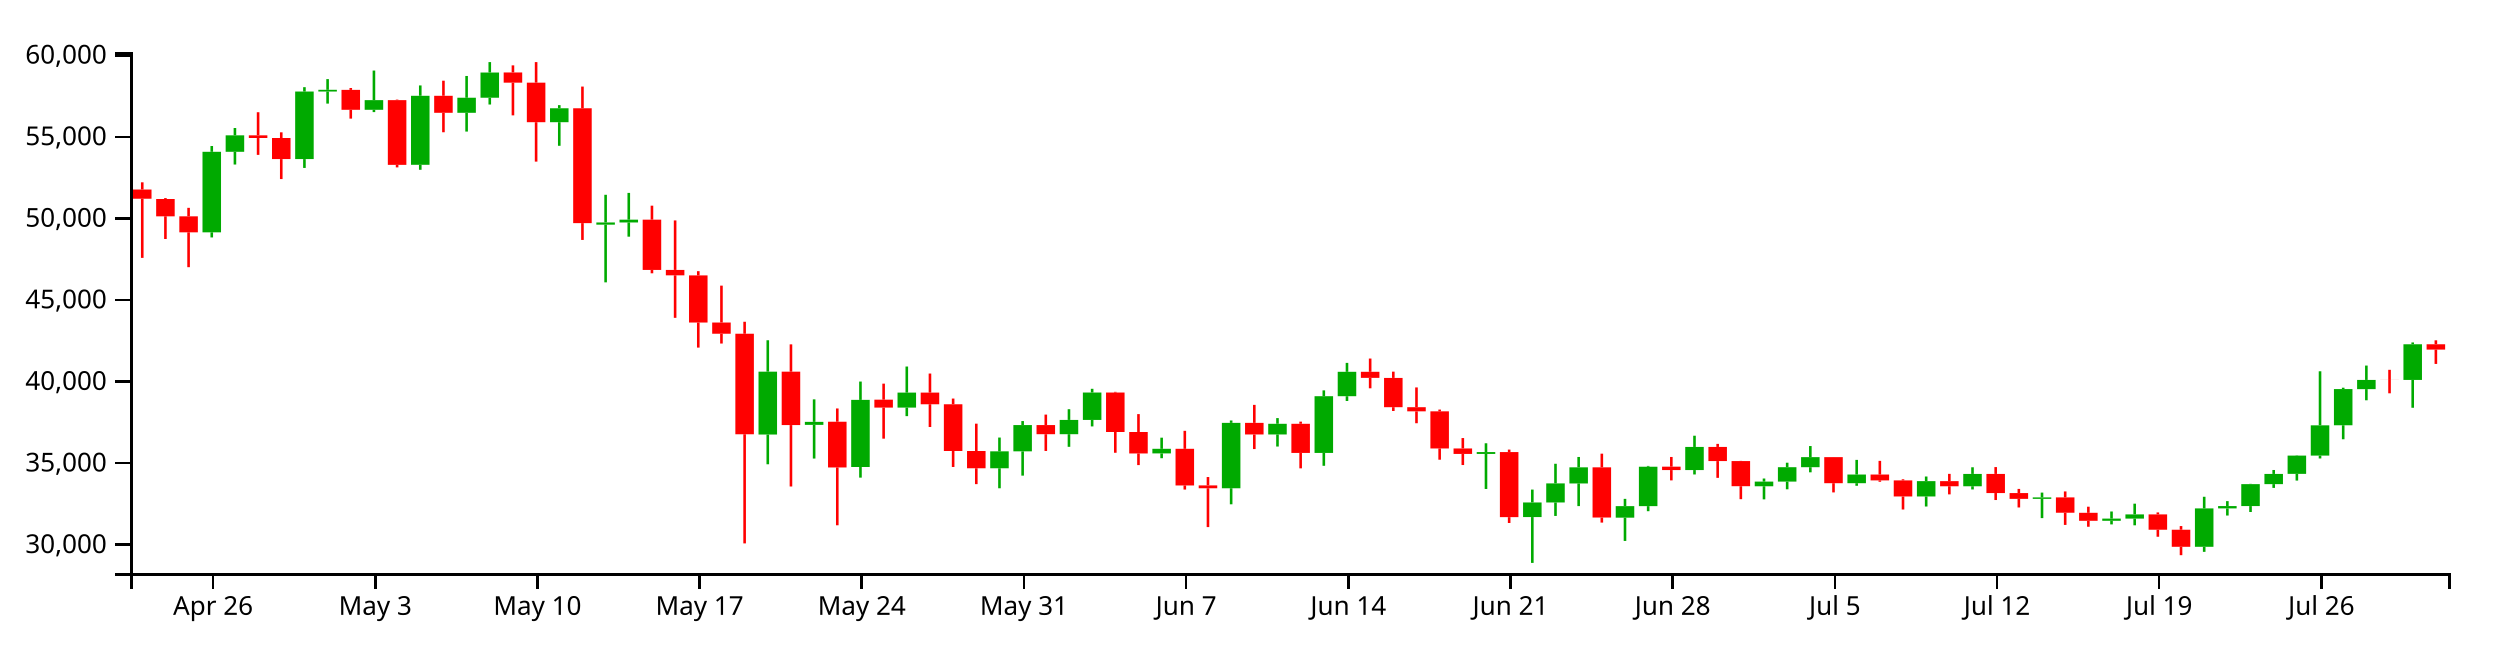
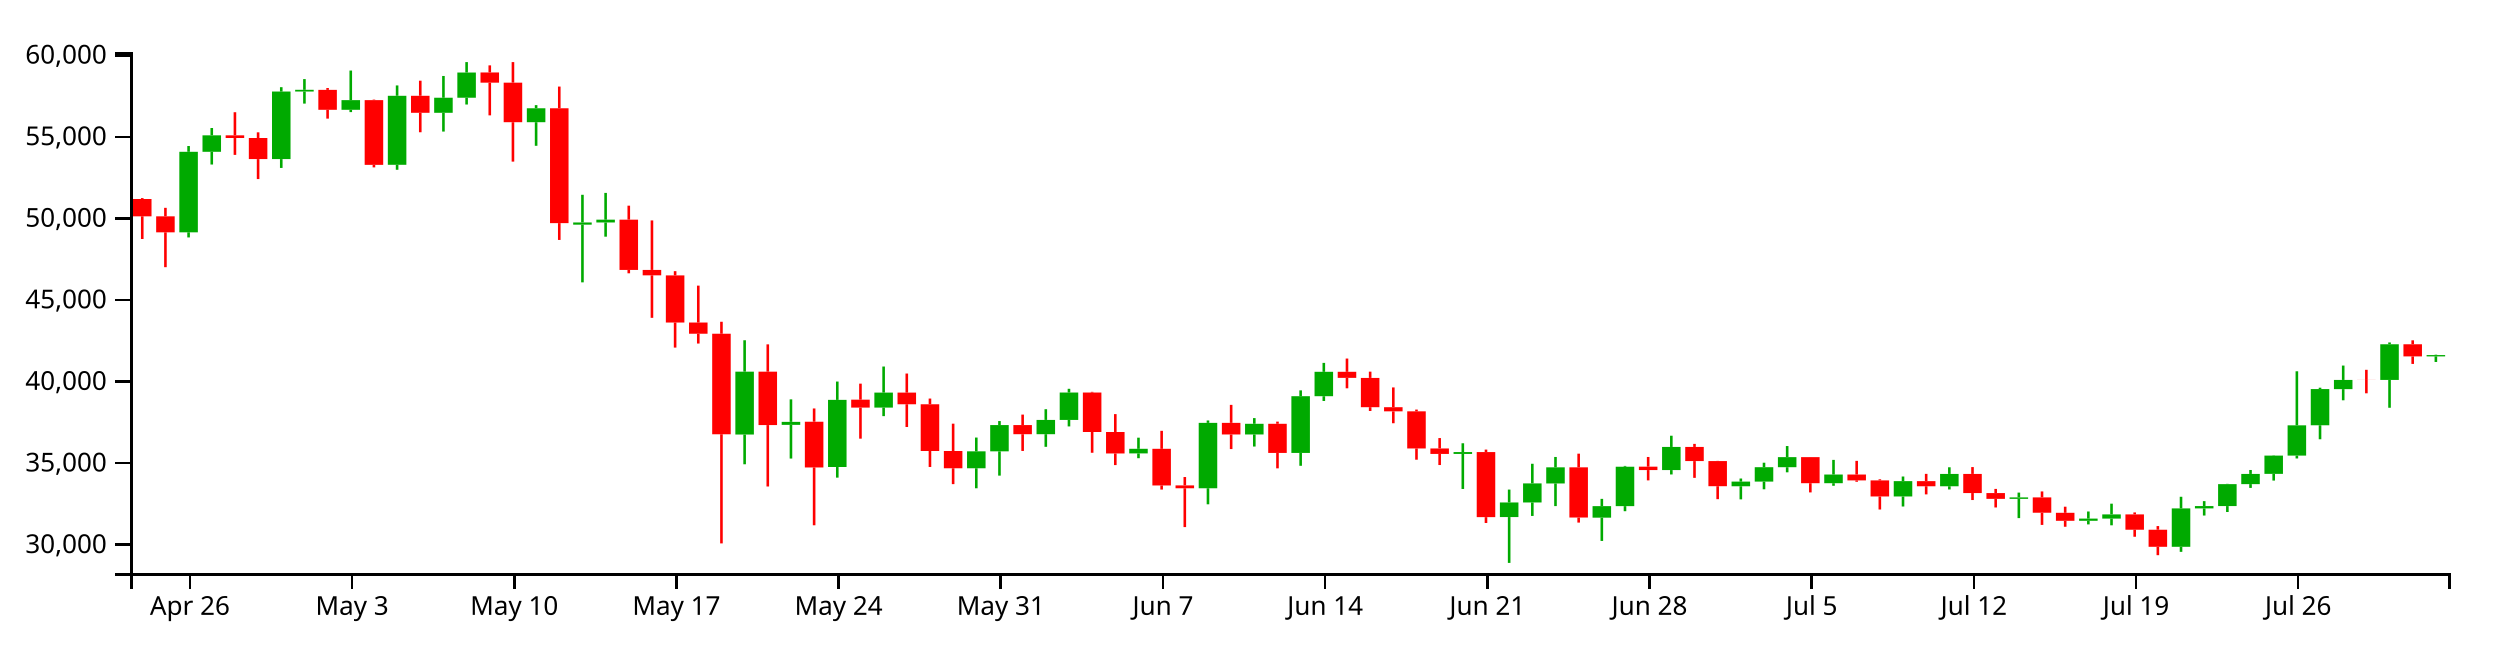
<svg xmlns="http://www.w3.org/2000/svg" version="1.1" width="960" height="250">
  <g transform="translate(50,20)">
    <style>.axis path,.axis line{fill:none;stroke:#000;shape-rendering:crispEdges;}path.candle{stroke:#000000;}path.candle.body{stroke-width:0;}path.candle.up{fill:#00AA00;stroke:#00AA00;}path.candle.down{fill:#FF0000;stroke:#FF0000;}</style>
    <g class="candlestick">
      <g class="data">
-         <path class="candle body up" d="M 27.757 69.212 l 7.117 0 L 34.874 38.296 l -7.117 0 L 27.757 69.212 M 36.653 38.296 l 7.117 0 L 43.77 31.964 l -7.117 0 L 36.653 38.296 M 63.343 41.092 l 7.117 0 L 70.46 15.159 l -7.117 0 L 63.343 41.092 M 72.239 15.141 l 7.117 0 L 79.356 14.495 l -7.117 0 L 72.239 15.141 M 90.032 22.152 l 7.117 0 L 97.149 18.448 l -7.117 0 L 90.032 22.152 M 107.825 43.285 l 7.117 0 L 114.942 16.777 l -7.117 0 L 107.825 43.285 M 125.618 23.308 l 7.117 0 L 132.735 17.537 l -7.117 0 L 125.618 23.308 M 134.514 17.532 l 7.117 0 L 141.631 7.843 l -7.117 0 L 134.514 17.532 M 161.204 26.926 l 7.117 0 L 168.321 21.576 l -7.117 0 L 161.204 26.926 M 178.996 66.265 l 7.117 0 L 186.114 65.426 l -7.117 0 L 178.996 66.265 M 187.893 65.42 l 7.117 0 L 195.01 64.358 l -7.117 0 L 187.893 65.42 M 241.271 146.871 l 7.117 0 L 248.389 122.716 l -7.117 0 L 241.271 146.871 M 259.064 143.161 l 7.117 0 L 266.182 141.994 l -7.117 0 L 259.064 143.161 M 276.857 159.337 l 7.117 0 L 283.974 133.557 l -7.117 0 L 276.857 159.337 M 294.65 136.512 l 7.117 0 L 301.767 130.765 l -7.117 0 L 294.65 136.512 M 330.236 159.815 l 7.117 0 L 337.353 153.324 l -7.117 0 L 330.236 159.815 M 339.132 153.324 l 7.117 0 L 346.25 143.221 l -7.117 0 L 339.132 153.324 M 356.925 146.723 l 7.117 0 L 364.042 141.248 l -7.117 0 L 356.925 146.723 M 365.822 141.248 l 7.117 0 L 372.939 130.735 l -7.117 0 L 365.822 141.248 M 392.511 154.108 l 7.117 0 L 399.628 152.352 l -7.117 0 L 392.511 154.108 M 419.2 167.486 l 7.117 0 L 426.317 142.38 l -7.117 0 L 419.2 167.486 M 436.993 146.83 l 7.117 0 L 444.11 142.731 l -7.117 0 L 436.993 146.83 M 454.786 153.92 l 7.117 0 L 461.903 132.152 l -7.117 0 L 454.786 153.92 M 463.683 132.152 l 7.117 0 L 470.8 122.781 l -7.117 0 L 463.683 132.152 M 517.061 154.311 l 7.117 0 L 524.178 153.581 l -7.117 0 L 517.061 154.311 M 534.854 178.554 l 7.117 0 L 541.971 172.944 l -7.117 0 L 534.854 178.554 M 543.75 172.944 l 7.117 0 L 550.868 165.624 l -7.117 0 L 543.75 172.944 M 552.647 165.642 l 7.117 0 L 559.764 159.452 l -7.117 0 L 552.647 165.642 M 570.44 178.793 l 7.117 0 L 577.557 174.36 l -7.117 0 L 570.44 178.793 M 579.336 174.36 l 7.117 0 L 586.453 159.219 l -7.117 0 L 579.336 174.36 M 597.129 160.506 l 7.117 0 L 604.246 151.629 l -7.117 0 L 597.129 160.506 M 623.818 166.725 l 7.117 0 L 630.936 164.944 l -7.117 0 L 623.818 166.725 M 632.715 164.944 l 7.117 0 L 639.832 159.414 l -7.117 0 L 632.715 164.944 M 641.611 159.414 l 7.117 0 L 648.729 155.546 l -7.117 0 L 641.611 159.414 M 659.404 165.548 l 7.117 0 L 666.521 162.228 l -7.117 0 L 659.404 165.548 M 686.094 170.65 l 7.117 0 L 693.211 164.761 l -7.117 0 L 686.094 170.65 M 703.886 166.721 l 7.117 0 L 711.004 161.984 l -7.117 0 L 703.886 166.721 M 730.576 171.569 l 7.117 0 L 737.693 170.999 l -7.117 0 L 730.576 171.569 M 757.265 179.997 l 7.117 0 L 764.382 179.144 l -7.117 0 L 757.265 179.997 M 766.162 179.144 l 7.117 0 L 773.279 177.524 l -7.117 0 L 766.162 179.144 M 792.851 189.981 l 7.117 0 L 799.968 175.231 l -7.117 0 L 792.851 189.981 M 801.747 175.231 l 7.117 0 L 808.864 174.334 l -7.117 0 L 801.747 175.231 M 810.644 174.335 l 7.117 0 L 817.761 165.899 l -7.117 0 L 810.644 174.335 M 819.54 165.899 l 7.117 0 L 826.657 161.989 l -7.117 0 L 819.54 165.899 M 828.437 161.968 l 7.117 0 L 835.554 154.954 l -7.117 0 L 828.437 161.968 M 837.333 154.954 l 7.117 0 L 844.45 143.323 l -7.117 0 L 837.333 154.954 M 846.23 143.299 l 7.117 0 L 853.347 129.412 l -7.117 0 L 846.23 143.299 M 855.126 129.42 l 7.117 0 L 862.243 125.893 l -7.117 0 L 855.126 129.42 M 872.919 125.9 l 7.117 0 L 880.036 112.193 l -7.117 0 L 872.919 125.9" />
-         <path class="candle body down" d="M 1.068 52.771 l 7.117 0 L 8.185 56.316 l -7.117 0 L 1.068 52.771 M 9.964 56.407 l 7.117 0 L 17.081 63.065 l -7.117 0 L 9.964 56.407 M 18.86 63.065 l 7.117 0 L 25.978 69.212 l -7.117 0 L 18.86 63.065 M 45.55 31.964 l 7.117 0 L 52.667 33.003 l -7.117 0 L 45.55 31.964 M 54.446 33.003 l 7.117 0 L 61.563 41.092 l -7.117 0 L 54.446 33.003 M 81.136 14.513 l 7.117 0 L 88.253 22.152 l -7.117 0 L 81.136 14.513 M 98.928 18.448 l 7.117 0 L 106.046 43.316 l -7.117 0 L 98.928 18.448 M 116.721 16.777 l 7.117 0 L 123.838 23.308 l -7.117 0 L 116.721 16.777 M 143.411 7.815 l 7.117 0 L 150.528 11.735 l -7.117 0 L 143.411 7.815 M 152.307 11.735 l 7.117 0 L 159.424 26.926 l -7.117 0 L 152.307 11.735 M 170.1 21.576 l 7.117 0 L 177.217 65.675 l -7.117 0 L 170.1 21.576 M 196.789 64.341 l 7.117 0 L 203.906 83.645 l -7.117 0 L 196.789 64.341 M 205.686 83.645 l 7.117 0 L 212.803 85.722 l -7.117 0 L 205.686 83.645 M 214.582 85.751 l 7.117 0 L 221.699 103.85 l -7.117 0 L 214.582 85.751 M 223.479 103.85 l 7.117 0 L 230.596 108.162 l -7.117 0 L 223.479 103.85 M 232.375 108.162 l 7.117 0 L 239.492 146.753 l -7.117 0 L 232.375 108.162 M 250.168 122.724 l 7.117 0 L 257.285 143.232 l -7.117 0 L 250.168 122.724 M 267.961 141.939 l 7.117 0 L 275.078 159.501 l -7.117 0 L 267.961 141.939 M 285.754 133.465 l 7.117 0 L 292.871 136.512 l -7.117 0 L 285.754 133.465 M 303.547 130.765 l 7.117 0 L 310.664 135.226 l -7.117 0 L 303.547 130.765 M 312.443 135.226 l 7.117 0 L 319.56 153.185 l -7.117 0 L 312.443 135.226 M 321.339 153.195 l 7.117 0 L 328.457 159.815 l -7.117 0 L 321.339 153.195 M 348.029 143.221 l 7.117 0 L 355.146 146.734 l -7.117 0 L 348.029 143.221 M 374.718 130.735 l 7.117 0 L 381.835 145.883 l -7.117 0 L 374.718 130.735 M 383.615 145.882 l 7.117 0 L 390.732 154.126 l -7.117 0 L 383.615 145.882 M 401.407 152.352 l 7.117 0 L 408.525 166.408 l -7.117 0 L 401.407 152.352 M 410.304 166.382 l 7.117 0 L 417.421 167.486 l -7.117 0 L 410.304 166.382 M 428.097 142.38 l 7.117 0 L 435.214 146.843 l -7.117 0 L 428.097 142.38 M 445.89 142.731 l 7.117 0 L 453.007 153.92 l -7.117 0 L 445.89 142.731 M 472.579 122.781 l 7.117 0 L 479.696 125.113 l -7.117 0 L 472.579 122.781 M 481.475 125.115 l 7.117 0 L 488.593 136.36 l -7.117 0 L 481.475 125.115 M 490.372 136.36 l 7.117 0 L 497.489 137.964 l -7.117 0 L 490.372 136.36 M 499.268 137.964 l 7.117 0 L 506.385 152.205 l -7.117 0 L 499.268 137.964 M 508.165 152.201 l 7.117 0 L 515.282 154.311 l -7.117 0 L 508.165 152.201 M 525.958 153.581 l 7.117 0 L 533.075 178.587 l -7.117 0 L 525.958 153.581 M 561.543 159.452 l 7.117 0 L 568.661 178.74 l -7.117 0 L 561.543 159.452 M 588.233 159.205 l 7.117 0 L 595.35 160.506 l -7.117 0 L 588.233 159.205 M 606.026 151.629 l 7.117 0 L 613.143 157.06 l -7.117 0 L 606.026 151.629 M 614.922 157.06 l 7.117 0 L 622.039 166.71 l -7.117 0 L 614.922 157.06 M 650.508 155.536 l 7.117 0 L 657.625 165.548 l -7.117 0 L 650.508 155.536 M 668.301 162.228 l 7.117 0 L 675.418 164.47 l -7.117 0 L 668.301 162.228 M 677.197 164.47 l 7.117 0 L 684.314 170.65 l -7.117 0 L 677.197 164.47 M 694.99 164.761 l 7.117 0 L 702.107 166.721 l -7.117 0 L 694.99 164.761 M 712.783 161.984 l 7.117 0 L 719.9 169.329 l -7.117 0 L 712.783 161.984 M 721.679 169.327 l 7.117 0 L 728.796 171.565 l -7.117 0 L 721.679 169.327 M 739.472 170.999 l 7.117 0 L 746.589 176.889 l -7.117 0 L 739.472 170.999 M 748.369 176.923 l 7.117 0 L 755.486 179.997 l -7.117 0 L 748.369 176.923 M 775.058 177.524 l 7.117 0 L 782.175 183.407 l -7.117 0 L 775.058 177.524 M 783.954 183.407 l 7.117 0 L 791.072 189.981 l -7.117 0 L 783.954 183.407 M 864.022 125.893 l 7.117 0 L 871.14 125.913 l -7.117 0 L 864.022 125.893 M 881.815 112.193 l 7.117 0 L 888.932 114.24 l -7.117 0 L 881.815 112.193" />
+         <path class="candle body up" d="M 18.86 69.212 l 7.117 0 L 25.978 38.296 l -7.117 0 L 18.86 69.212 M 27.757 38.296 l 7.117 0 L 34.874 31.964 l -7.117 0 L 27.757 38.296 M 54.446 41.092 l 7.117 0 L 61.563 15.159 l -7.117 0 L 54.446 41.092 M 63.343 15.141 l 7.117 0 L 70.46 14.495 l -7.117 0 L 63.343 15.141 M 81.136 22.152 l 7.117 0 L 88.253 18.448 l -7.117 0 L 81.136 22.152 M 98.928 43.285 l 7.117 0 L 106.046 16.777 l -7.117 0 L 98.928 43.285 M 116.721 23.308 l 7.117 0 L 123.838 17.537 l -7.117 0 L 116.721 23.308 M 125.618 17.532 l 7.117 0 L 132.735 7.843 l -7.117 0 L 125.618 17.532 M 152.307 26.926 l 7.117 0 L 159.424 21.576 l -7.117 0 L 152.307 26.926 M 170.1 66.265 l 7.117 0 L 177.217 65.426 l -7.117 0 L 170.1 66.265 M 178.996 65.42 l 7.117 0 L 186.114 64.358 l -7.117 0 L 178.996 65.42 M 232.375 146.871 l 7.117 0 L 239.492 122.716 l -7.117 0 L 232.375 146.871 M 250.168 143.161 l 7.117 0 L 257.285 141.994 l -7.117 0 L 250.168 143.161 M 267.961 159.337 l 7.117 0 L 275.078 133.557 l -7.117 0 L 267.961 159.337 M 285.754 136.512 l 7.117 0 L 292.871 130.765 l -7.117 0 L 285.754 136.512 M 321.339 159.815 l 7.117 0 L 328.457 153.324 l -7.117 0 L 321.339 159.815 M 330.236 153.324 l 7.117 0 L 337.353 143.221 l -7.117 0 L 330.236 153.324 M 348.029 146.723 l 7.117 0 L 355.146 141.248 l -7.117 0 L 348.029 146.723 M 356.925 141.248 l 7.117 0 L 364.042 130.735 l -7.117 0 L 356.925 141.248 M 383.615 154.108 l 7.117 0 L 390.732 152.352 l -7.117 0 L 383.615 154.108 M 410.304 167.486 l 7.117 0 L 417.421 142.38 l -7.117 0 L 410.304 167.486 M 428.097 146.83 l 7.117 0 L 435.214 142.731 l -7.117 0 L 428.097 146.83 M 445.89 153.92 l 7.117 0 L 453.007 132.152 l -7.117 0 L 445.89 153.92 M 454.786 132.152 l 7.117 0 L 461.903 122.781 l -7.117 0 L 454.786 132.152 M 508.165 154.311 l 7.117 0 L 515.282 153.581 l -7.117 0 L 508.165 154.311 M 525.958 178.554 l 7.117 0 L 533.075 172.944 l -7.117 0 L 525.958 178.554 M 534.854 172.944 l 7.117 0 L 541.971 165.624 l -7.117 0 L 534.854 172.944 M 543.75 165.642 l 7.117 0 L 550.868 159.452 l -7.117 0 L 543.75 165.642 M 561.543 178.793 l 7.117 0 L 568.661 174.36 l -7.117 0 L 561.543 178.793 M 570.44 174.36 l 7.117 0 L 577.557 159.219 l -7.117 0 L 570.44 174.36 M 588.233 160.506 l 7.117 0 L 595.35 151.629 l -7.117 0 L 588.233 160.506 M 614.922 166.725 l 7.117 0 L 622.039 164.944 l -7.117 0 L 614.922 166.725 M 623.818 164.944 l 7.117 0 L 630.936 159.414 l -7.117 0 L 623.818 164.944 M 632.715 159.414 l 7.117 0 L 639.832 155.546 l -7.117 0 L 632.715 159.414 M 650.508 165.548 l 7.117 0 L 657.625 162.228 l -7.117 0 L 650.508 165.548 M 677.197 170.65 l 7.117 0 L 684.314 164.761 l -7.117 0 L 677.197 170.65 M 694.99 166.721 l 7.117 0 L 702.107 161.984 l -7.117 0 L 694.99 166.721 M 721.679 171.569 l 7.117 0 L 728.796 170.999 l -7.117 0 L 721.679 171.569 M 748.369 179.997 l 7.117 0 L 755.486 179.144 l -7.117 0 L 748.369 179.997 M 757.265 179.144 l 7.117 0 L 764.382 177.524 l -7.117 0 L 757.265 179.144 M 783.954 189.981 l 7.117 0 L 791.072 175.231 l -7.117 0 L 783.954 189.981 M 792.851 175.231 l 7.117 0 L 799.968 174.334 l -7.117 0 L 792.851 175.231 M 801.747 174.335 l 7.117 0 L 808.864 165.899 l -7.117 0 L 801.747 174.335 M 810.644 165.899 l 7.117 0 L 817.761 161.989 l -7.117 0 L 810.644 165.899 M 819.54 161.968 l 7.117 0 L 826.657 154.954 l -7.117 0 L 819.54 161.968 M 828.437 154.954 l 7.117 0 L 835.554 143.323 l -7.117 0 L 828.437 154.954 M 837.333 143.299 l 7.117 0 L 844.45 129.412 l -7.117 0 L 837.333 143.299 M 846.23 129.42 l 7.117 0 L 853.347 125.893 l -7.117 0 L 846.23 129.42 M 864.022 125.9 l 7.117 0 L 871.14 112.193 l -7.117 0 L 864.022 125.9 M 881.815 116.857 l 7.117 0 L 888.932 116.347 l -7.117 0 L 881.815 116.857" />
+         <path class="candle body down" d="M 1.068 56.407 l 7.117 0 L 8.185 63.065 l -7.117 0 L 1.068 56.407 M 9.964 63.065 l 7.117 0 L 17.081 69.212 l -7.117 0 L 9.964 63.065 M 36.653 31.964 l 7.117 0 L 43.77 33.003 l -7.117 0 L 36.653 31.964 M 45.55 33.003 l 7.117 0 L 52.667 41.092 l -7.117 0 L 45.55 33.003 M 72.239 14.513 l 7.117 0 L 79.356 22.152 l -7.117 0 L 72.239 14.513 M 90.032 18.448 l 7.117 0 L 97.149 43.316 l -7.117 0 L 90.032 18.448 M 107.825 16.777 l 7.117 0 L 114.942 23.308 l -7.117 0 L 107.825 16.777 M 134.514 7.815 l 7.117 0 L 141.631 11.735 l -7.117 0 L 134.514 7.815 M 143.411 11.735 l 7.117 0 L 150.528 26.926 l -7.117 0 L 143.411 11.735 M 161.204 21.576 l 7.117 0 L 168.321 65.675 l -7.117 0 L 161.204 21.576 M 187.893 64.341 l 7.117 0 L 195.01 83.645 l -7.117 0 L 187.893 64.341 M 196.789 83.645 l 7.117 0 L 203.906 85.722 l -7.117 0 L 196.789 83.645 M 205.686 85.751 l 7.117 0 L 212.803 103.85 l -7.117 0 L 205.686 85.751 M 214.582 103.85 l 7.117 0 L 221.699 108.162 l -7.117 0 L 214.582 103.85 M 223.479 108.162 l 7.117 0 L 230.596 146.753 l -7.117 0 L 223.479 108.162 M 241.271 122.724 l 7.117 0 L 248.389 143.232 l -7.117 0 L 241.271 122.724 M 259.064 141.939 l 7.117 0 L 266.182 159.501 l -7.117 0 L 259.064 141.939 M 276.857 133.465 l 7.117 0 L 283.974 136.512 l -7.117 0 L 276.857 133.465 M 294.65 130.765 l 7.117 0 L 301.767 135.226 l -7.117 0 L 294.65 130.765 M 303.547 135.226 l 7.117 0 L 310.664 153.185 l -7.117 0 L 303.547 135.226 M 312.443 153.195 l 7.117 0 L 319.56 159.815 l -7.117 0 L 312.443 153.195 M 339.132 143.221 l 7.117 0 L 346.25 146.734 l -7.117 0 L 339.132 143.221 M 365.822 130.735 l 7.117 0 L 372.939 145.883 l -7.117 0 L 365.822 130.735 M 374.718 145.882 l 7.117 0 L 381.835 154.126 l -7.117 0 L 374.718 145.882 M 392.511 152.352 l 7.117 0 L 399.628 166.408 l -7.117 0 L 392.511 152.352 M 401.407 166.382 l 7.117 0 L 408.525 167.486 l -7.117 0 L 401.407 166.382 M 419.2 142.38 l 7.117 0 L 426.317 146.843 l -7.117 0 L 419.2 142.38 M 436.993 142.731 l 7.117 0 L 444.11 153.92 l -7.117 0 L 436.993 142.731 M 463.683 122.781 l 7.117 0 L 470.8 125.113 l -7.117 0 L 463.683 122.781 M 472.579 125.115 l 7.117 0 L 479.696 136.36 l -7.117 0 L 472.579 125.115 M 481.475 136.36 l 7.117 0 L 488.593 137.964 l -7.117 0 L 481.475 136.36 M 490.372 137.964 l 7.117 0 L 497.489 152.205 l -7.117 0 L 490.372 137.964 M 499.268 152.201 l 7.117 0 L 506.385 154.311 l -7.117 0 L 499.268 152.201 M 517.061 153.581 l 7.117 0 L 524.178 178.587 l -7.117 0 L 517.061 153.581 M 552.647 159.452 l 7.117 0 L 559.764 178.74 l -7.117 0 L 552.647 159.452 M 579.336 159.205 l 7.117 0 L 586.453 160.506 l -7.117 0 L 579.336 159.205 M 597.129 151.629 l 7.117 0 L 604.246 157.06 l -7.117 0 L 597.129 151.629 M 606.026 157.06 l 7.117 0 L 613.143 166.71 l -7.117 0 L 606.026 157.06 M 641.611 155.536 l 7.117 0 L 648.729 165.548 l -7.117 0 L 641.611 155.536 M 659.404 162.228 l 7.117 0 L 666.521 164.47 l -7.117 0 L 659.404 162.228 M 668.301 164.47 l 7.117 0 L 675.418 170.65 l -7.117 0 L 668.301 164.47 M 686.094 164.761 l 7.117 0 L 693.211 166.721 l -7.117 0 L 686.094 164.761 M 703.886 161.984 l 7.117 0 L 711.004 169.329 l -7.117 0 L 703.886 161.984 M 712.783 169.327 l 7.117 0 L 719.9 171.565 l -7.117 0 L 712.783 169.327 M 730.576 170.999 l 7.117 0 L 737.693 176.889 l -7.117 0 L 730.576 170.999 M 739.472 176.923 l 7.117 0 L 746.589 179.997 l -7.117 0 L 739.472 176.923 M 766.162 177.524 l 7.117 0 L 773.279 183.407 l -7.117 0 L 766.162 177.524 M 775.058 183.407 l 7.117 0 L 782.175 189.981 l -7.117 0 L 775.058 183.407 M 855.126 125.893 l 7.117 0 L 862.243 125.913 l -7.117 0 L 855.126 125.893 M 872.919 112.193 l 7.117 0 L 880.036 116.857 l -7.117 0 L 872.919 112.193" />
        <path class="candle body equal" />
-         <path class="candle wick up" d="M 31.315 36.07 L 31.315 38.296 M 31.315 69.212 L 31.315 71.175 M 40.212 29.157 L 40.212 31.964 M 40.212 38.296 L 40.212 43.179 M 66.901 13.476 L 66.901 15.159 M 66.901 41.092 L 66.901 44.488 M 75.798 10.374 L 75.798 14.495 M 75.798 15.141 L 75.798 19.784 M 93.591 7.095 L 93.591 18.448 M 93.591 22.152 L 93.591 23.049 M 111.383 12.806 L 111.383 16.777 M 111.383 43.285 L 111.383 45.196 M 129.176 9.172 L 129.176 17.537 M 129.176 23.308 L 129.176 30.525 M 138.073 3.846 L 138.073 7.843 M 138.073 17.532 L 138.073 20.135 M 164.762 20.371 L 164.762 21.576 M 164.762 26.926 L 164.762 35.986 M 182.555 54.799 L 182.555 65.426 M 182.555 66.265 L 182.555 88.425 M 191.451 54.074 L 191.451 64.358 M 191.451 65.42 L 191.451 70.884 M 244.83 110.656 L 244.83 122.716 M 244.83 146.871 L 244.83 158.281 M 262.623 133.352 L 262.623 141.994 M 262.623 143.161 L 262.623 156.085 M 280.416 126.517 L 280.416 133.557 M 280.416 159.337 L 280.416 163.412 M 298.209 120.747 L 298.209 130.765 M 298.209 136.512 L 298.209 139.796 M 333.794 148.019 L 333.794 153.324 M 333.794 159.815 L 333.794 167.497 M 342.691 141.685 L 342.691 143.221 M 342.691 153.324 L 342.691 162.643 M 360.484 137.136 L 360.484 141.248 M 360.484 146.723 L 360.484 151.578 M 369.38 129.299 L 369.38 130.735 M 369.38 141.248 L 369.38 143.746 M 396.07 148.069 L 396.07 152.352 M 396.07 154.108 L 396.07 155.951 M 422.759 141.461 L 422.759 142.38 M 422.759 167.486 L 422.759 173.651 M 440.552 140.548 L 440.552 142.731 M 440.552 146.83 L 440.552 151.472 M 458.345 129.9 L 458.345 132.152 M 458.345 153.92 L 458.345 158.864 M 467.241 119.349 L 467.241 122.781 M 467.241 132.152 L 467.241 133.973 M 520.62 150.214 L 520.62 153.581 M 520.62 154.311 L 520.62 167.767 M 538.413 168 L 538.413 172.944 M 538.413 178.554 L 538.413 196.154 M 547.309 158.087 L 547.309 165.624 M 547.309 172.944 L 547.309 178.123 M 556.206 155.474 L 556.206 159.452 M 556.206 165.642 L 556.206 174.341 M 573.998 171.563 L 573.998 174.36 M 573.998 178.793 L 573.998 187.721 M 582.895 158.914 L 582.895 159.219 M 582.895 174.36 L 582.895 176.303 M 600.688 147.317 L 600.688 151.629 M 600.688 160.506 L 600.688 162.194 M 627.377 163.75 L 627.377 164.944 M 627.377 166.725 L 627.377 171.757 M 636.273 157.682 L 636.273 159.414 M 636.273 164.944 L 636.273 167.887 M 645.17 151.278 L 645.17 155.546 M 645.17 159.414 L 645.17 161.369 M 662.963 156.597 L 662.963 162.228 M 662.963 165.548 L 662.963 166.539 M 689.652 162.98 L 689.652 164.761 M 689.652 170.65 L 689.652 174.501 M 707.445 159.434 L 707.445 161.984 M 707.445 166.721 L 707.445 167.952 M 734.134 169.157 L 734.134 170.999 M 734.134 171.569 L 734.134 178.956 M 760.824 176.413 L 760.824 179.144 M 760.824 179.997 L 760.824 181.372 M 769.72 173.411 L 769.72 177.524 M 769.72 179.144 L 769.72 181.719 M 796.409 170.761 L 796.409 175.231 M 796.409 189.981 L 796.409 191.909 M 805.306 172.432 L 805.306 174.334 M 805.306 175.231 L 805.306 177.966 M 814.202 165.799 L 814.202 165.899 M 814.202 174.335 L 814.202 176.611 M 823.099 160.474 L 823.099 161.989 M 823.099 165.899 L 823.099 167.359 M 831.995 154.848 L 831.995 154.954 M 831.995 161.968 L 831.995 164.539 M 840.892 122.57 L 840.892 143.323 M 840.892 154.954 L 840.892 156.052 M 849.788 128.881 L 849.788 129.412 M 849.788 143.299 L 849.788 148.677 M 858.685 120.377 L 858.685 125.893 M 858.685 129.42 L 858.685 133.709 M 876.477 111.501 L 876.477 112.193 M 876.477 125.9 L 876.477 136.584" style="stroke-width: 1px;" />
-         <path class="candle wick down" d="M 4.626 50.008 L 4.626 52.771 M 4.626 56.316 L 4.626 79.028 M 13.523 56.058 L 13.523 56.407 M 13.523 63.065 L 13.523 71.778 M 22.419 59.807 L 22.419 63.065 M 22.419 69.212 L 22.419 82.599 M 49.108 23.093 L 49.108 31.964 M 49.108 33.003 L 49.108 39.475 M 58.005 30.812 L 58.005 33.003 M 58.005 41.092 L 58.005 48.761 M 84.694 13.801 L 84.694 14.513 M 84.694 22.152 L 84.694 25.553 M 102.487 18.256 L 102.487 18.448 M 102.487 43.316 L 102.487 44.277 M 120.28 10.988 L 120.28 16.777 M 120.28 23.308 L 120.28 30.786 M 146.969 5.099 L 146.969 7.815 M 146.969 11.735 L 146.969 24.298 M 155.866 3.846 L 155.866 11.735 M 155.866 26.926 L 155.866 42.063 M 173.659 13.244 L 173.659 21.576 M 173.659 65.675 L 173.659 72.136 M 200.348 58.979 L 200.348 64.341 M 200.348 83.645 L 200.348 84.948 M 209.244 64.644 L 209.244 83.645 M 209.244 85.722 L 209.244 102.049 M 218.141 84.127 L 218.141 85.751 M 218.141 103.85 L 218.141 113.479 M 227.037 89.683 L 227.037 103.85 M 227.037 108.162 L 227.037 111.919 M 235.934 103.556 L 235.934 108.162 M 235.934 146.753 L 235.934 188.667 M 253.727 112.233 L 253.727 122.724 M 253.727 143.232 L 253.727 166.814 M 271.519 136.851 L 271.519 141.939 M 271.519 159.501 L 271.519 181.706 M 289.312 127.32 L 289.312 133.465 M 289.312 136.512 L 289.312 148.447 M 307.105 123.44 L 307.105 130.765 M 307.105 135.226 L 307.105 143.97 M 316.002 133.046 L 316.002 135.226 M 316.002 153.185 L 316.002 159.321 M 324.898 142.69 L 324.898 153.195 M 324.898 159.815 L 324.898 165.907 M 351.587 139.205 L 351.587 143.221 M 351.587 146.734 L 351.587 153.169 M 378.277 130.47 L 378.277 130.735 M 378.277 145.883 L 378.277 153.863 M 387.173 139.016 L 387.173 145.882 M 387.173 154.126 L 387.173 158.594 M 404.966 145.438 L 404.966 152.352 M 404.966 166.408 L 404.966 167.992 M 413.862 163.18 L 413.862 166.382 M 413.862 167.486 L 413.862 182.402 M 431.655 135.47 L 431.655 142.38 M 431.655 146.843 L 431.655 152.442 M 449.448 141.907 L 449.448 142.731 M 449.448 153.92 L 449.448 159.845 M 476.138 117.683 L 476.138 122.781 M 476.138 125.113 L 476.138 129.108 M 485.034 122.713 L 485.034 125.115 M 485.034 136.36 L 485.034 137.819 M 493.93 128.773 L 493.93 136.36 M 493.93 137.964 L 493.93 142.524 M 502.827 137.275 L 502.827 137.964 M 502.827 152.205 L 502.827 156.531 M 511.723 148.213 L 511.723 152.201 M 511.723 154.311 L 511.723 158.572 M 529.516 152.643 L 529.516 153.581 M 529.516 178.587 L 529.516 180.828 M 565.102 154.209 L 565.102 159.452 M 565.102 178.74 L 565.102 180.679 M 591.791 155.476 L 591.791 159.205 M 591.791 160.506 L 591.791 164.467 M 609.584 150.45 L 609.584 151.629 M 609.584 157.06 L 609.584 163.497 M 618.481 156.981 L 618.481 157.06 M 618.481 166.71 L 618.481 171.682 M 654.066 155.501 L 654.066 155.536 M 654.066 165.548 L 654.066 169.085 M 671.859 156.971 L 671.859 162.228 M 671.859 164.47 L 671.859 164.999 M 680.756 164.047 L 680.756 164.47 M 680.756 170.65 L 680.756 175.654 M 698.549 161.965 L 698.549 164.761 M 698.549 166.721 L 698.549 169.842 M 716.341 159.356 L 716.341 161.984 M 716.341 169.329 L 716.341 172.012 M 725.238 167.742 L 725.238 169.327 M 725.238 171.565 L 725.238 174.87 M 743.031 168.711 L 743.031 170.999 M 743.031 176.889 L 743.031 181.569 M 751.927 174.576 L 751.927 176.923 M 751.927 179.997 L 751.927 182.277 M 778.617 176.77 L 778.617 177.524 M 778.617 183.407 L 778.617 186.114 M 787.513 182.007 L 787.513 183.407 M 787.513 189.981 L 787.513 193.19 M 867.581 122.006 L 867.581 125.893 M 867.581 125.913 L 867.581 131.028 M 885.374 110.679 L 885.374 112.193 M 885.374 114.24 L 885.374 119.75" style="stroke-width: 1px;" />
+         <path class="candle wick up" d="M 22.419 36.07 L 22.419 38.296 M 22.419 69.212 L 22.419 71.175 M 31.315 29.157 L 31.315 31.964 M 31.315 38.296 L 31.315 43.179 M 58.005 13.476 L 58.005 15.159 M 58.005 41.092 L 58.005 44.488 M 66.901 10.374 L 66.901 14.495 M 66.901 15.141 L 66.901 19.784 M 84.694 7.095 L 84.694 18.448 M 84.694 22.152 L 84.694 23.049 M 102.487 12.806 L 102.487 16.777 M 102.487 43.285 L 102.487 45.196 M 120.28 9.172 L 120.28 17.537 M 120.28 23.308 L 120.28 30.525 M 129.176 3.846 L 129.176 7.843 M 129.176 17.532 L 129.176 20.135 M 155.866 20.371 L 155.866 21.576 M 155.866 26.926 L 155.866 35.986 M 173.659 54.799 L 173.659 65.426 M 173.659 66.265 L 173.659 88.425 M 182.555 54.074 L 182.555 64.358 M 182.555 65.42 L 182.555 70.884 M 235.934 110.656 L 235.934 122.716 M 235.934 146.871 L 235.934 158.281 M 253.727 133.352 L 253.727 141.994 M 253.727 143.161 L 253.727 156.085 M 271.519 126.517 L 271.519 133.557 M 271.519 159.337 L 271.519 163.412 M 289.312 120.747 L 289.312 130.765 M 289.312 136.512 L 289.312 139.796 M 324.898 148.019 L 324.898 153.324 M 324.898 159.815 L 324.898 167.497 M 333.794 141.685 L 333.794 143.221 M 333.794 153.324 L 333.794 162.643 M 351.587 137.136 L 351.587 141.248 M 351.587 146.723 L 351.587 151.578 M 360.484 129.299 L 360.484 130.735 M 360.484 141.248 L 360.484 143.746 M 387.173 148.069 L 387.173 152.352 M 387.173 154.108 L 387.173 155.951 M 413.862 141.461 L 413.862 142.38 M 413.862 167.486 L 413.862 173.651 M 431.655 140.548 L 431.655 142.731 M 431.655 146.83 L 431.655 151.472 M 449.448 129.9 L 449.448 132.152 M 449.448 153.92 L 449.448 158.864 M 458.345 119.349 L 458.345 122.781 M 458.345 132.152 L 458.345 133.973 M 511.723 150.214 L 511.723 153.581 M 511.723 154.311 L 511.723 167.767 M 529.516 168 L 529.516 172.944 M 529.516 178.554 L 529.516 196.154 M 538.413 158.087 L 538.413 165.624 M 538.413 172.944 L 538.413 178.123 M 547.309 155.474 L 547.309 159.452 M 547.309 165.642 L 547.309 174.341 M 565.102 171.563 L 565.102 174.36 M 565.102 178.793 L 565.102 187.721 M 573.998 158.914 L 573.998 159.219 M 573.998 174.36 L 573.998 176.303 M 591.791 147.317 L 591.791 151.629 M 591.791 160.506 L 591.791 162.194 M 618.481 163.75 L 618.481 164.944 M 618.481 166.725 L 618.481 171.757 M 627.377 157.682 L 627.377 159.414 M 627.377 164.944 L 627.377 167.887 M 636.273 151.278 L 636.273 155.546 M 636.273 159.414 L 636.273 161.369 M 654.066 156.597 L 654.066 162.228 M 654.066 165.548 L 654.066 166.539 M 680.756 162.98 L 680.756 164.761 M 680.756 170.65 L 680.756 174.501 M 698.549 159.434 L 698.549 161.984 M 698.549 166.721 L 698.549 167.952 M 725.238 169.157 L 725.238 170.999 M 725.238 171.569 L 725.238 178.956 M 751.927 176.413 L 751.927 179.144 M 751.927 179.997 L 751.927 181.372 M 760.824 173.411 L 760.824 177.524 M 760.824 179.144 L 760.824 181.719 M 787.513 170.761 L 787.513 175.231 M 787.513 189.981 L 787.513 191.909 M 796.409 172.432 L 796.409 174.334 M 796.409 175.231 L 796.409 177.966 M 805.306 165.799 L 805.306 165.899 M 805.306 174.335 L 805.306 176.611 M 814.202 160.474 L 814.202 161.989 M 814.202 165.899 L 814.202 167.359 M 823.099 154.848 L 823.099 154.954 M 823.099 161.968 L 823.099 164.539 M 831.995 122.57 L 831.995 143.323 M 831.995 154.954 L 831.995 156.052 M 840.892 128.881 L 840.892 129.412 M 840.892 143.299 L 840.892 148.677 M 849.788 120.377 L 849.788 125.893 M 849.788 129.42 L 849.788 133.709 M 867.581 111.501 L 867.581 112.193 M 867.581 125.9 L 867.581 136.584 M 885.374 116.204 L 885.374 116.347 M 885.374 116.857 L 885.374 118.999" style="stroke-width: 1px;" />
+         <path class="candle wick down" d="M 4.626 56.058 L 4.626 56.407 M 4.626 63.065 L 4.626 71.778 M 13.523 59.807 L 13.523 63.065 M 13.523 69.212 L 13.523 82.599 M 40.212 23.093 L 40.212 31.964 M 40.212 33.003 L 40.212 39.475 M 49.108 30.812 L 49.108 33.003 M 49.108 41.092 L 49.108 48.761 M 75.798 13.801 L 75.798 14.513 M 75.798 22.152 L 75.798 25.553 M 93.591 18.256 L 93.591 18.448 M 93.591 43.316 L 93.591 44.277 M 111.383 10.988 L 111.383 16.777 M 111.383 23.308 L 111.383 30.786 M 138.073 5.099 L 138.073 7.815 M 138.073 11.735 L 138.073 24.298 M 146.969 3.846 L 146.969 11.735 M 146.969 26.926 L 146.969 42.063 M 164.762 13.244 L 164.762 21.576 M 164.762 65.675 L 164.762 72.136 M 191.451 58.979 L 191.451 64.341 M 191.451 83.645 L 191.451 84.948 M 200.348 64.644 L 200.348 83.645 M 200.348 85.722 L 200.348 102.049 M 209.244 84.127 L 209.244 85.751 M 209.244 103.85 L 209.244 113.479 M 218.141 89.683 L 218.141 103.85 M 218.141 108.162 L 218.141 111.919 M 227.037 103.556 L 227.037 108.162 M 227.037 146.753 L 227.037 188.667 M 244.83 112.233 L 244.83 122.724 M 244.83 143.232 L 244.83 166.814 M 262.623 136.851 L 262.623 141.939 M 262.623 159.501 L 262.623 181.706 M 280.416 127.32 L 280.416 133.465 M 280.416 136.512 L 280.416 148.447 M 298.209 123.44 L 298.209 130.765 M 298.209 135.226 L 298.209 143.97 M 307.105 133.046 L 307.105 135.226 M 307.105 153.185 L 307.105 159.321 M 316.002 142.69 L 316.002 153.195 M 316.002 159.815 L 316.002 165.907 M 342.691 139.205 L 342.691 143.221 M 342.691 146.734 L 342.691 153.169 M 369.38 130.47 L 369.38 130.735 M 369.38 145.883 L 369.38 153.863 M 378.277 139.016 L 378.277 145.882 M 378.277 154.126 L 378.277 158.594 M 396.07 145.438 L 396.07 152.352 M 396.07 166.408 L 396.07 167.992 M 404.966 163.18 L 404.966 166.382 M 404.966 167.486 L 404.966 182.402 M 422.759 135.47 L 422.759 142.38 M 422.759 146.843 L 422.759 152.442 M 440.552 141.907 L 440.552 142.731 M 440.552 153.92 L 440.552 159.845 M 467.241 117.683 L 467.241 122.781 M 467.241 125.113 L 467.241 129.108 M 476.138 122.713 L 476.138 125.115 M 476.138 136.36 L 476.138 137.819 M 485.034 128.773 L 485.034 136.36 M 485.034 137.964 L 485.034 142.524 M 493.93 137.275 L 493.93 137.964 M 493.93 152.205 L 493.93 156.531 M 502.827 148.213 L 502.827 152.201 M 502.827 154.311 L 502.827 158.572 M 520.62 152.643 L 520.62 153.581 M 520.62 178.587 L 520.62 180.828 M 556.206 154.209 L 556.206 159.452 M 556.206 178.74 L 556.206 180.679 M 582.895 155.476 L 582.895 159.205 M 582.895 160.506 L 582.895 164.467 M 600.688 150.45 L 600.688 151.629 M 600.688 157.06 L 600.688 163.497 M 609.584 156.981 L 609.584 157.06 M 609.584 166.71 L 609.584 171.682 M 645.17 155.501 L 645.17 155.536 M 645.17 165.548 L 645.17 169.085 M 662.963 156.971 L 662.963 162.228 M 662.963 164.47 L 662.963 164.999 M 671.859 164.047 L 671.859 164.47 M 671.859 170.65 L 671.859 175.654 M 689.652 161.965 L 689.652 164.761 M 689.652 166.721 L 689.652 169.842 M 707.445 159.356 L 707.445 161.984 M 707.445 169.329 L 707.445 172.012 M 716.341 167.742 L 716.341 169.327 M 716.341 171.565 L 716.341 174.87 M 734.134 168.711 L 734.134 170.999 M 734.134 176.889 L 734.134 181.569 M 743.031 174.576 L 743.031 176.923 M 743.031 179.997 L 743.031 182.277 M 769.72 176.77 L 769.72 177.524 M 769.72 183.407 L 769.72 186.114 M 778.617 182.007 L 778.617 183.407 M 778.617 189.981 L 778.617 193.19 M 858.685 122.006 L 858.685 125.893 M 858.685 125.913 L 858.685 131.028 M 876.477 110.679 L 876.477 112.193 M 876.477 116.857 L 876.477 119.75" style="stroke-width: 1px;" />
        <path class="candle wick equal" style="stroke-width: 1px;" />
      </g>
    </g>
    <g class="x axis" transform="translate(0,200)" fill="none" font-size="10" font-family="sans-serif" text-anchor="middle">
      <path class="domain" stroke="#000" d="M0.5,6V0.5H890.5V6" />
-       <g class="tick" opacity="1" transform="translate(31.31547,0)">
+       <g class="tick" opacity="1" transform="translate(22.41903,0)">
        <line stroke="#000" y2="6" x1="0.5" x2="0.5" />
        <text fill="#000" y="9" x="0.5" dy="0.71em">Apr 26</text>
      </g>
-       <g class="tick" opacity="1" transform="translate(93.59056,0)">
+       <g class="tick" opacity="1" transform="translate(84.69412,0)">
        <line stroke="#000" y2="6" x1="0.5" x2="0.5" />
        <text fill="#000" y="9" x="0.5" dy="0.71em">May  3</text>
      </g>
-       <g class="tick" opacity="1" transform="translate(155.8657,0)">
+       <g class="tick" opacity="1" transform="translate(146.9692,0)">
        <line stroke="#000" y2="6" x1="0.5" x2="0.5" />
        <text fill="#000" y="9" x="0.5" dy="0.71em">May 10</text>
      </g>
-       <g class="tick" opacity="1" transform="translate(218.1407,0)">
+       <g class="tick" opacity="1" transform="translate(209.2443,0)">
        <line stroke="#000" y2="6" x1="0.5" x2="0.5" />
        <text fill="#000" y="9" x="0.5" dy="0.71em">May 17</text>
      </g>
-       <g class="tick" opacity="1" transform="translate(280.4158,0)">
+       <g class="tick" opacity="1" transform="translate(271.5194,0)">
        <line stroke="#000" y2="6" x1="0.5" x2="0.5" />
        <text fill="#000" y="9" x="0.5" dy="0.71em">May 24</text>
      </g>
-       <g class="tick" opacity="1" transform="translate(342.6909,0)">
+       <g class="tick" opacity="1" transform="translate(333.7945,0)">
        <line stroke="#000" y2="6" x1="0.5" x2="0.5" />
        <text fill="#000" y="9" x="0.5" dy="0.71em">May 31</text>
      </g>
-       <g class="tick" opacity="1" transform="translate(404.966,0)">
+       <g class="tick" opacity="1" transform="translate(396.0696,0)">
        <line stroke="#000" y2="6" x1="0.5" x2="0.5" />
        <text fill="#000" y="9" x="0.5" dy="0.71em">Jun  7</text>
      </g>
-       <g class="tick" opacity="1" transform="translate(467.2411,0)">
+       <g class="tick" opacity="1" transform="translate(458.3447,0)">
        <line stroke="#000" y2="6" x1="0.5" x2="0.5" />
        <text fill="#000" y="9" x="0.5" dy="0.71em">Jun 14</text>
      </g>
-       <g class="tick" opacity="1" transform="translate(529.5162,0)">
+       <g class="tick" opacity="1" transform="translate(520.6198,0)">
        <line stroke="#000" y2="6" x1="0.5" x2="0.5" />
        <text fill="#000" y="9" x="0.5" dy="0.71em">Jun 21</text>
      </g>
-       <g class="tick" opacity="1" transform="translate(591.7913,0)">
+       <g class="tick" opacity="1" transform="translate(582.8948,0)">
        <line stroke="#000" y2="6" x1="0.5" x2="0.5" />
        <text fill="#000" y="9" x="0.5" dy="0.71em">Jun 28</text>
      </g>
-       <g class="tick" opacity="1" transform="translate(654.0664,0)">
+       <g class="tick" opacity="1" transform="translate(645.1699,0)">
        <line stroke="#000" y2="6" x1="0.5" x2="0.5" />
        <text fill="#000" y="9" x="0.5" dy="0.71em">Jul  5</text>
      </g>
-       <g class="tick" opacity="1" transform="translate(716.3415,0)">
+       <g class="tick" opacity="1" transform="translate(707.445,0)">
        <line stroke="#000" y2="6" x1="0.5" x2="0.5" />
        <text fill="#000" y="9" x="0.5" dy="0.71em">Jul 12</text>
      </g>
-       <g class="tick" opacity="1" transform="translate(778.6166,0)">
+       <g class="tick" opacity="1" transform="translate(769.7201,0)">
        <line stroke="#000" y2="6" x1="0.5" x2="0.5" />
        <text fill="#000" y="9" x="0.5" dy="0.71em">Jul 19</text>
      </g>
-       <g class="tick" opacity="1" transform="translate(840.8916,0)">
+       <g class="tick" opacity="1" transform="translate(831.9952,0)">
        <line stroke="#000" y2="6" x1="0.5" x2="0.5" />
        <text fill="#000" y="9" x="0.5" dy="0.71em">Jul 26</text>
      </g>
    </g>
    <g class="y axis" fill="none" font-size="10" font-family="sans-serif" text-anchor="end">
      <path class="domain" stroke="#000" d="M-6,200.5H0.5V0.5H-6" />
      <g class="tick" opacity="1" transform="translate(0,188.667)">
        <line stroke="#000" x2="-6" y1="0.5" y2="0.5" />
        <text fill="#000" x="-9" y="0.5" dy="0.32em">30,000</text>
      </g>
      <g class="tick" opacity="1" transform="translate(0,157.3415)">
        <line stroke="#000" x2="-6" y1="0.5" y2="0.5" />
        <text fill="#000" x="-9" y="0.5" dy="0.32em">35,000</text>
      </g>
      <g class="tick" opacity="1" transform="translate(0,126.0159)">
        <line stroke="#000" x2="-6" y1="0.5" y2="0.5" />
        <text fill="#000" x="-9" y="0.5" dy="0.32em">40,000</text>
      </g>
      <g class="tick" opacity="1" transform="translate(0,94.69032)">
        <line stroke="#000" x2="-6" y1="0.5" y2="0.5" />
        <text fill="#000" x="-9" y="0.5" dy="0.32em">45,000</text>
      </g>
      <g class="tick" opacity="1" transform="translate(0,63.36474)">
        <line stroke="#000" x2="-6" y1="0.5" y2="0.5" />
        <text fill="#000" x="-9" y="0.5" dy="0.32em">50,000</text>
      </g>
      <g class="tick" opacity="1" transform="translate(0,32.03917)">
        <line stroke="#000" x2="-6" y1="0.5" y2="0.5" />
        <text fill="#000" x="-9" y="0.5" dy="0.32em">55,000</text>
      </g>
      <g class="tick" opacity="1" transform="translate(0,0.7135966)">
        <line stroke="#000" x2="-6" y1="0.5" y2="0.5" />
        <text fill="#000" x="-9" y="0.5" dy="0.32em">60,000</text>
      </g>
      <text transform="rotate(-90)" y="6" dy=".71em" style="text-anchor: end;">Price ($)</text>
    </g>
  </g>
</svg>
